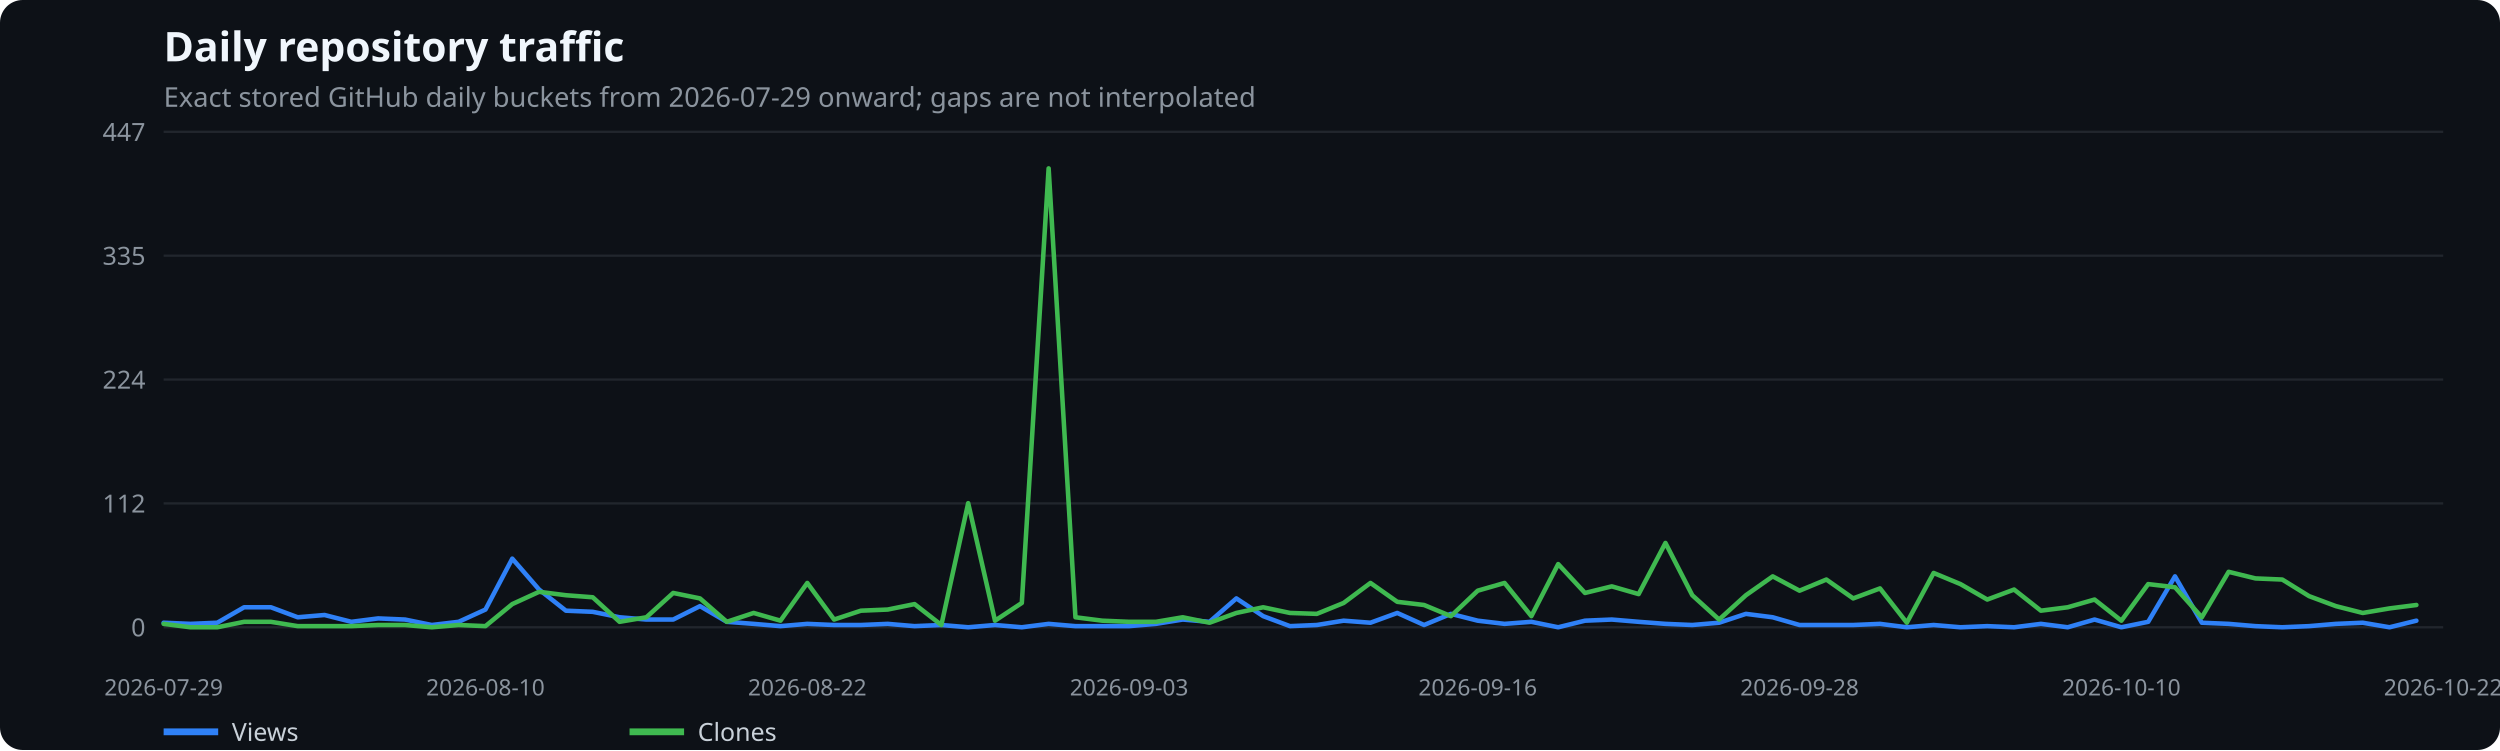
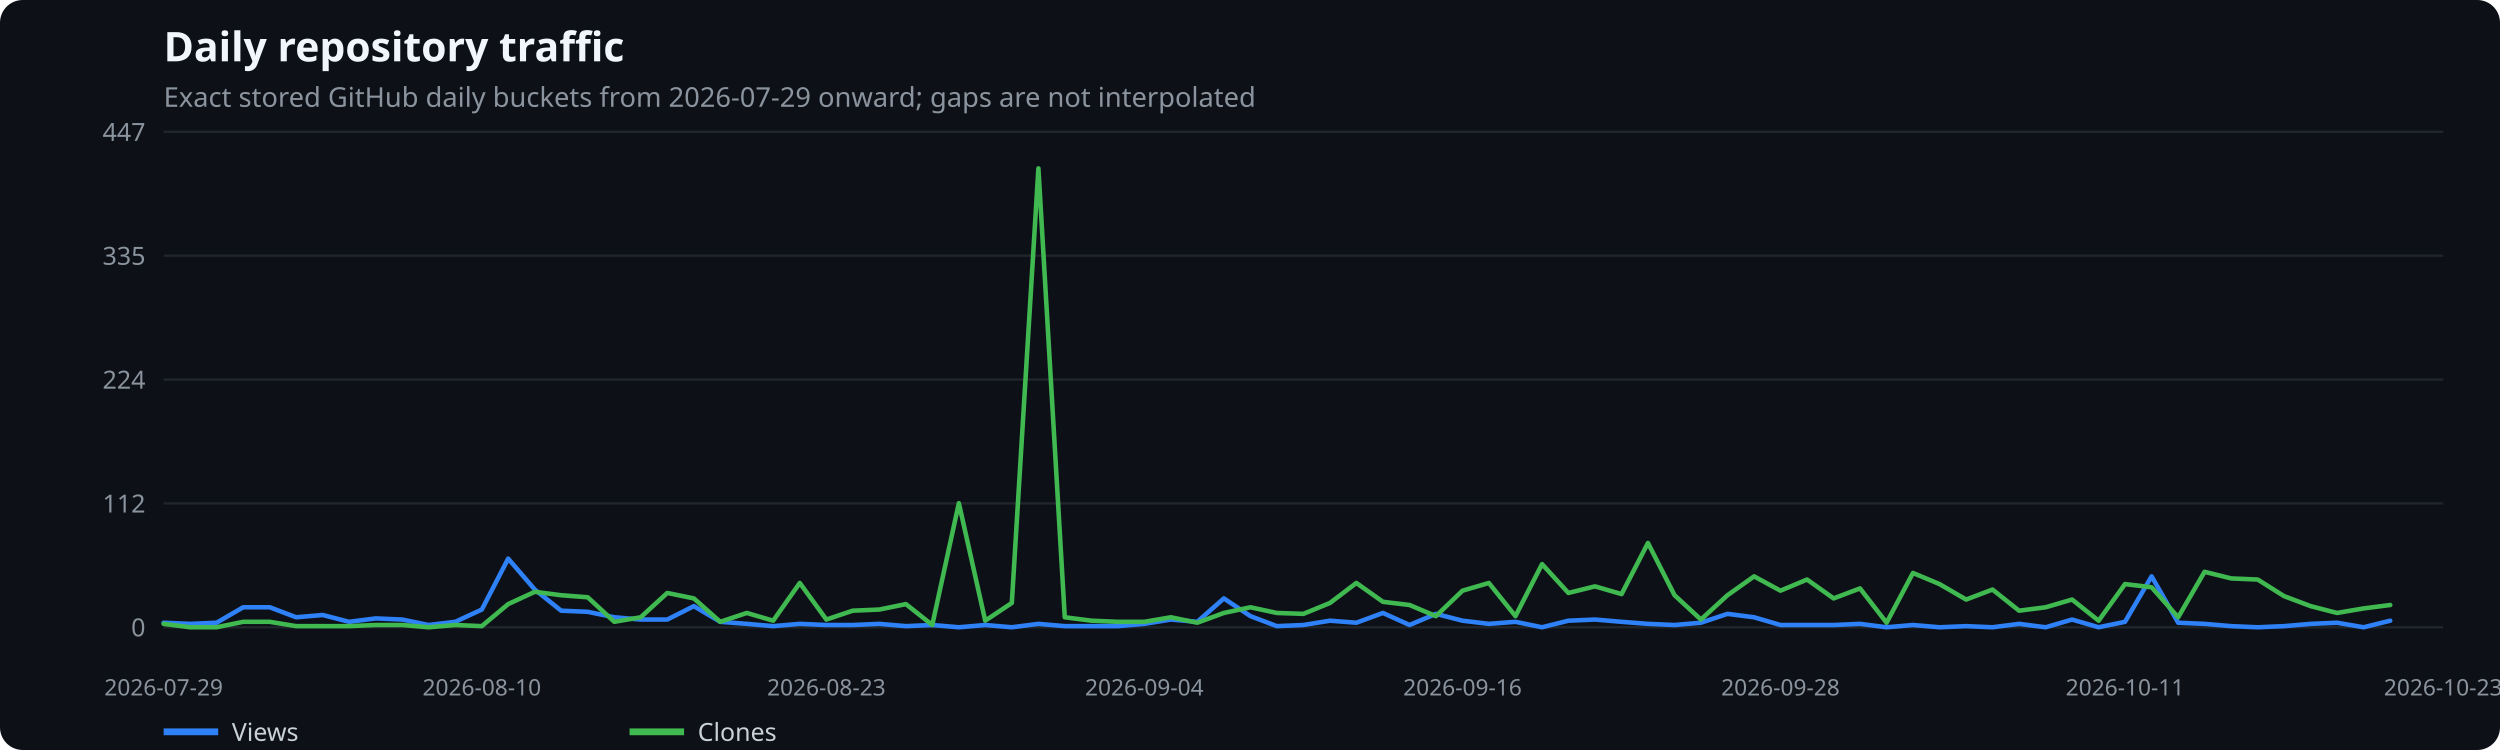
<svg xmlns="http://www.w3.org/2000/svg" width="1100" height="330" viewBox="0 0 1100 330" role="img" aria-label="Daily repository traffic">
  <rect width="100%" height="100%" fill="#0d1117" rx="10" />
  <text x="72" y="27" fill="#f0f6fc" font-family="system-ui,sans-serif" font-size="18" font-weight="600">Daily repository traffic</text>
  <text x="72" y="47" fill="#8b949e" font-family="system-ui,sans-serif" font-size="12">Exact stored GitHub daily buckets from 2026-07-29 onward; gaps are not interpolated</text>
  <line x1="72" x2="1075" y1="276.0" y2="276.0" stroke="#21262d" />
  <text x="64" y="280.0" text-anchor="end" fill="#8b949e" font-family="system-ui,sans-serif" font-size="11">0</text>
  <line x1="72" x2="1075" y1="221.5" y2="221.5" stroke="#21262d" />
  <text x="64" y="225.5" text-anchor="end" fill="#8b949e" font-family="system-ui,sans-serif" font-size="11">112</text>
  <line x1="72" x2="1075" y1="167.0" y2="167.0" stroke="#21262d" />
  <text x="64" y="171.0" text-anchor="end" fill="#8b949e" font-family="system-ui,sans-serif" font-size="11">224</text>
  <line x1="72" x2="1075" y1="112.5" y2="112.5" stroke="#21262d" />
  <text x="64" y="116.5" text-anchor="end" fill="#8b949e" font-family="system-ui,sans-serif" font-size="11">335</text>
  <line x1="72" x2="1075" y1="58.0" y2="58.0" stroke="#21262d" />
  <text x="64" y="62.0" text-anchor="end" fill="#8b949e" font-family="system-ui,sans-serif" font-size="11">447</text>
  <text x="72.0" y="306" text-anchor="middle" fill="#8b949e" font-family="system-ui,sans-serif" font-size="10">2026-07-29</text>
-   <text x="213.6" y="306" text-anchor="middle" fill="#8b949e" font-family="system-ui,sans-serif" font-size="10">2026-08-10</text>
-   <text x="355.2" y="306" text-anchor="middle" fill="#8b949e" font-family="system-ui,sans-serif" font-size="10">2026-08-22</text>
-   <text x="496.8" y="306" text-anchor="middle" fill="#8b949e" font-family="system-ui,sans-serif" font-size="10">2026-09-03</text>
-   <text x="650.2" y="306" text-anchor="middle" fill="#8b949e" font-family="system-ui,sans-serif" font-size="10">2026-09-16</text>
-   <text x="791.8" y="306" text-anchor="middle" fill="#8b949e" font-family="system-ui,sans-serif" font-size="10">2026-09-28</text>
-   <text x="933.4" y="306" text-anchor="middle" fill="#8b949e" font-family="system-ui,sans-serif" font-size="10">2026-10-10</text>
-   <text x="1075.0" y="306" text-anchor="middle" fill="#8b949e" font-family="system-ui,sans-serif" font-size="10">2026-10-22</text>
-   <polyline points="72.0,274.0 83.8,274.5 95.6,274.0 107.4,267.2 119.2,267.2 131.0,271.6 142.8,270.6 154.6,273.6 166.4,272.1 178.2,272.6 190.0,275.0 201.8,273.6 213.6,268.2 225.4,245.8 237.2,259.4 249.0,268.7 260.8,269.2 272.6,271.6 284.4,272.6 296.2,272.6 308.0,266.7 319.8,273.6 331.6,274.5 343.4,275.5 355.2,274.5 367.0,275.0 378.8,275.0 390.6,274.5 402.4,275.5 414.2,275.0 426.0,276.0 437.8,275.0 449.6,276.0 461.4,274.5 473.2,275.5 485.0,275.5 496.8,275.5 508.6,274.5 520.4,272.6 532.2,273.6 544.0,263.3 555.8,271.1 567.6,275.5 579.4,275.0 591.2,273.1 603.0,274.0 614.8,269.7 626.6,275.0 638.4,270.1 650.2,273.1 662.0,274.5 673.8,273.6 685.6,276.0 697.4,273.1 709.2,272.6 721.0,273.6 732.8,274.5 744.6,275.0 756.4,274.0 768.2,270.1 780.0,271.6 791.8,275.0 803.6,275.0 815.4,275.0 827.2,274.5 839.0,276.0 850.8,275.0 862.6,276.0 874.4,275.5 886.2,276.0 898.0,274.5 909.8,276.0 921.6,272.6 933.4,276.0 945.2,273.6 957.0,253.6 968.8,274.0 980.6,274.5 992.4,275.5 1004.2,276.0 1016.0,275.5 1027.8,274.5 1039.6,274.0 1051.4,276.0 1063.2,273.1" fill="none" stroke="#2f81f7" stroke-width="2" stroke-linecap="round" stroke-linejoin="round" />
+   <text x="212.0" y="306" text-anchor="middle" fill="#8b949e" font-family="system-ui,sans-serif" font-size="10">2026-08-10</text>
+   <text x="363.6" y="306" text-anchor="middle" fill="#8b949e" font-family="system-ui,sans-serif" font-size="10">2026-08-23</text>
+   <text x="503.5" y="306" text-anchor="middle" fill="#8b949e" font-family="system-ui,sans-serif" font-size="10">2026-09-04</text>
+   <text x="643.5" y="306" text-anchor="middle" fill="#8b949e" font-family="system-ui,sans-serif" font-size="10">2026-09-16</text>
+   <text x="783.4" y="306" text-anchor="middle" fill="#8b949e" font-family="system-ui,sans-serif" font-size="10">2026-09-28</text>
+   <text x="935.0" y="306" text-anchor="middle" fill="#8b949e" font-family="system-ui,sans-serif" font-size="10">2026-10-11</text>
+   <text x="1075.0" y="306" text-anchor="middle" fill="#8b949e" font-family="system-ui,sans-serif" font-size="10">2026-10-23</text>
+   <polyline points="72.0,274.0 83.7,274.5 95.3,274.0 107.0,267.2 118.7,267.2 130.3,271.6 142.0,270.6 153.6,273.6 165.3,272.1 177.0,272.6 188.6,275.0 200.3,273.6 212.0,268.2 223.6,245.8 235.3,259.4 246.9,268.7 258.6,269.2 270.3,271.6 281.9,272.6 293.6,272.6 305.3,266.7 316.9,273.6 328.6,274.5 340.2,275.5 351.9,274.5 363.6,275.0 375.2,275.0 386.9,274.5 398.6,275.5 410.2,275.0 421.9,276.0 433.5,275.0 445.2,276.0 456.9,274.5 468.5,275.5 480.2,275.5 491.9,275.5 503.5,274.5 515.2,272.6 526.8,273.6 538.5,263.3 550.2,271.1 561.8,275.5 573.5,275.0 585.2,273.1 596.8,274.0 608.5,269.7 620.2,275.0 631.8,270.1 643.5,273.1 655.1,274.5 666.8,273.6 678.5,276.0 690.1,273.1 701.8,272.6 713.5,273.6 725.1,274.5 736.8,275.0 748.4,274.0 760.1,270.1 771.8,271.6 783.4,275.0 795.1,275.0 806.8,275.0 818.4,274.5 830.1,276.0 841.7,275.0 853.4,276.0 865.1,275.5 876.7,276.0 888.4,274.5 900.1,276.0 911.7,272.6 923.4,276.0 935.0,273.6 946.7,253.6 958.4,274.0 970.0,274.5 981.7,275.5 993.4,276.0 1005.0,275.5 1016.7,274.5 1028.3,274.0 1040.0,276.0 1051.7,273.1" fill="none" stroke="#2f81f7" stroke-width="2" stroke-linecap="round" stroke-linejoin="round" />
  <line x1="72" x2="96" y1="322" y2="322" stroke="#2f81f7" stroke-width="3" />
  <text x="102" y="326" fill="#c9d1d9" font-family="system-ui,sans-serif" font-size="11">Views</text>
-   <polyline points="72.0,274.5 83.8,276.0 95.6,276.0 107.4,273.6 119.2,273.6 131.0,275.5 142.8,275.5 154.6,275.5 166.4,275.0 178.2,275.0 190.0,276.0 201.8,275.0 213.6,275.5 225.4,265.8 237.2,260.4 249.0,261.9 260.8,262.8 272.6,273.6 284.4,271.6 296.2,260.9 308.0,263.3 319.8,273.6 331.6,269.7 343.4,273.1 355.2,256.5 367.0,272.6 378.8,268.7 390.6,268.2 402.4,265.8 414.2,275.0 426.0,221.4 437.8,273.1 449.6,265.3 461.4,74.1 473.2,271.6 485.0,273.1 496.8,273.6 508.6,273.6 520.4,271.6 532.2,274.0 544.0,269.7 555.8,267.2 567.6,269.7 579.4,270.1 591.2,265.3 603.0,256.5 614.8,264.8 626.6,266.2 638.4,271.1 650.2,259.9 662.0,256.5 673.8,271.1 685.6,248.2 697.4,260.9 709.2,258.0 721.0,261.4 732.8,238.9 744.6,261.9 756.4,272.6 768.2,261.9 780.0,253.6 791.8,259.9 803.6,255.0 815.4,263.3 827.2,258.9 839.0,274.0 850.8,252.1 862.6,257.0 874.4,263.8 886.2,259.4 898.0,268.7 909.8,267.2 921.6,263.8 933.4,273.1 945.2,257.0 957.0,258.4 968.8,271.6 980.6,251.6 992.4,254.5 1004.2,255.0 1016.0,262.3 1027.8,266.7 1039.6,269.7 1051.4,267.7 1063.2,266.2" fill="none" stroke="#3fb950" stroke-width="2" stroke-linecap="round" stroke-linejoin="round" />
+   <polyline points="72.0,274.5 83.7,276.0 95.3,276.0 107.0,273.6 118.7,273.6 130.3,275.5 142.0,275.5 153.6,275.5 165.3,275.0 177.0,275.0 188.6,276.0 200.3,275.0 212.0,275.5 223.6,265.8 235.3,260.4 246.9,261.9 258.6,262.8 270.3,273.6 281.9,271.6 293.6,260.9 305.3,263.3 316.9,273.6 328.6,269.7 340.2,273.1 351.9,256.5 363.6,272.6 375.2,268.7 386.9,268.2 398.6,265.8 410.2,275.0 421.9,221.4 433.5,273.1 445.2,265.3 456.9,74.1 468.5,271.6 480.2,273.1 491.9,273.6 503.5,273.6 515.2,271.6 526.8,274.0 538.5,269.7 550.2,267.2 561.8,269.7 573.5,270.1 585.2,265.3 596.8,256.5 608.5,264.8 620.2,266.2 631.8,271.1 643.5,259.9 655.1,256.5 666.8,271.1 678.5,248.2 690.1,260.9 701.8,258.0 713.5,261.4 725.1,238.9 736.8,261.9 748.4,272.6 760.1,261.9 771.8,253.6 783.4,259.9 795.1,255.0 806.8,263.3 818.4,258.9 830.1,274.0 841.7,252.1 853.4,257.0 865.1,263.8 876.7,259.4 888.4,268.7 900.1,267.2 911.7,263.8 923.4,273.1 935.0,257.0 946.7,258.4 958.4,271.6 970.0,251.6 981.7,254.5 993.4,255.0 1005.0,262.3 1016.7,266.7 1028.3,269.7 1040.0,267.7 1051.7,266.2" fill="none" stroke="#3fb950" stroke-width="2" stroke-linecap="round" stroke-linejoin="round" />
  <line x1="277" x2="301" y1="322" y2="322" stroke="#3fb950" stroke-width="3" />
  <text x="307" y="326" fill="#c9d1d9" font-family="system-ui,sans-serif" font-size="11">Clones</text>
</svg>
